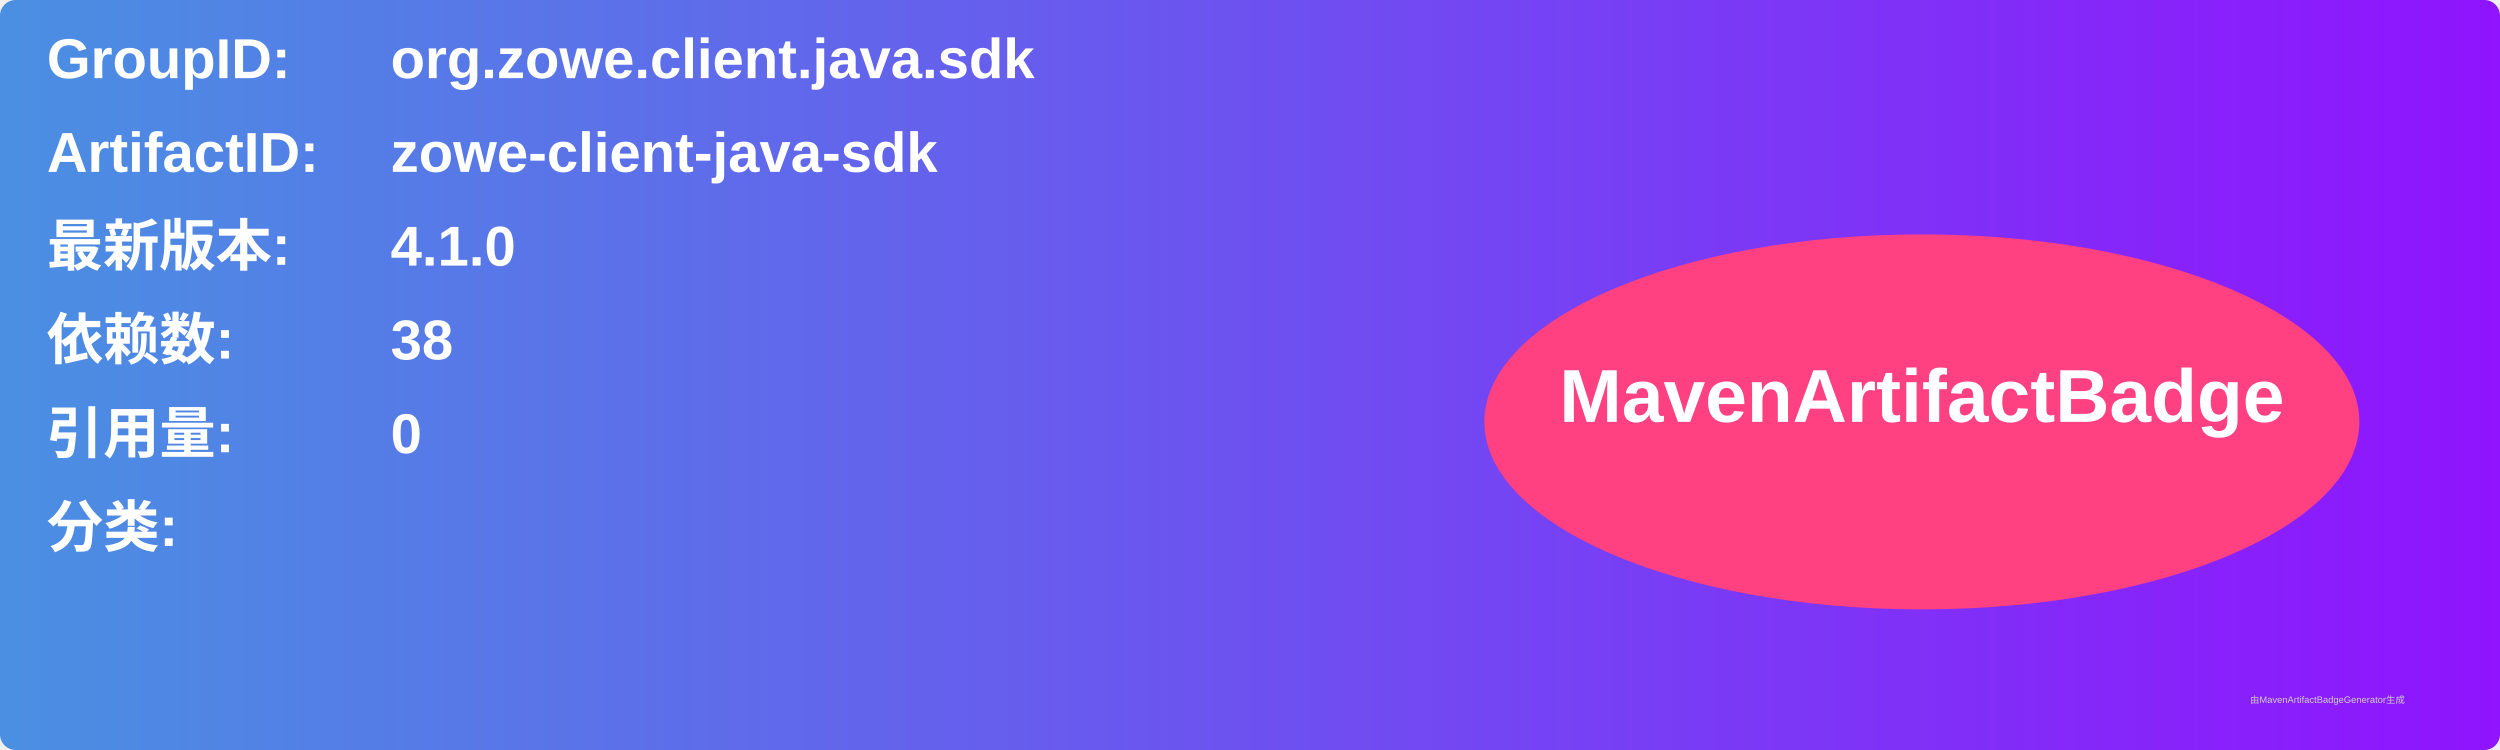
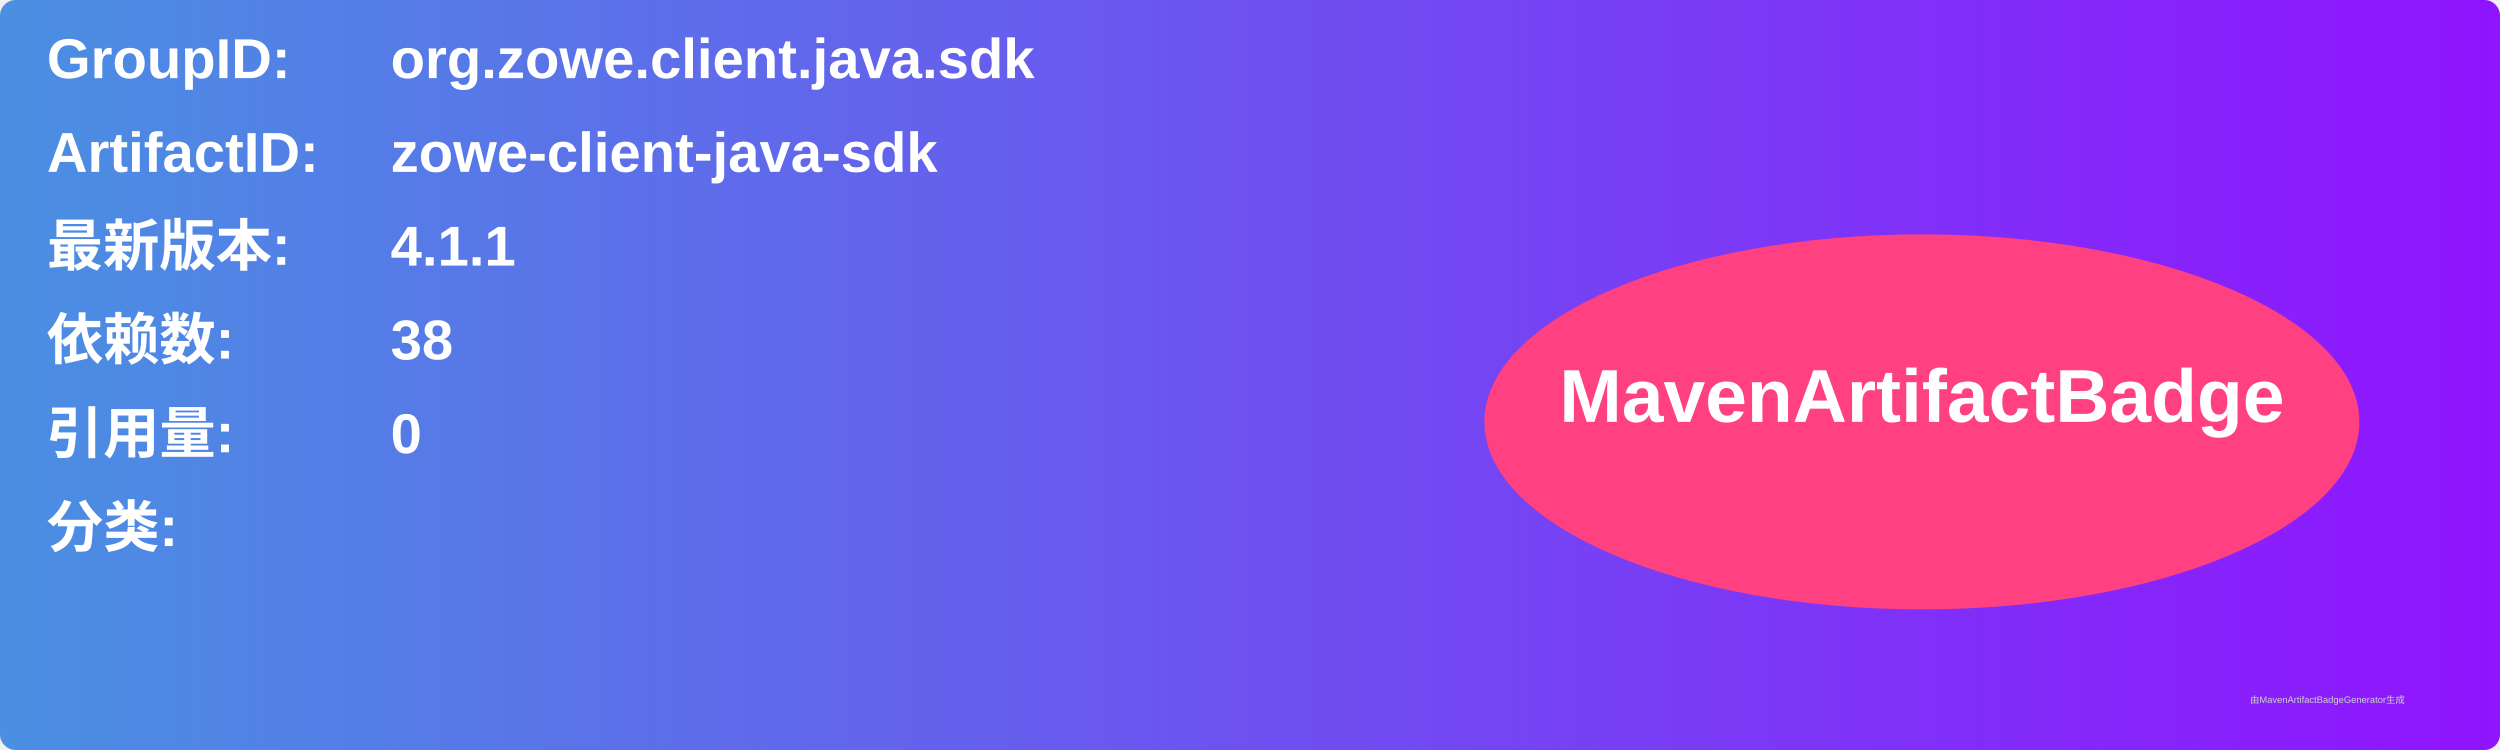
<svg xmlns="http://www.w3.org/2000/svg" width="800" height="240" viewBox="0 0 800 240">
  <linearGradient id="grad" x1="0%" y1="0%" x2="100%" y2="0%">
    <stop offset="0%" stop-color="#4a90e2" />
    <stop offset="100%" stop-color="#9013fe" />
  </linearGradient>
  <rect width="100%" height="100%" rx="5" ry="5" fill="url(#grad)" />
  <g transform="translate(15, 15)">
    <text x="0" y="10" font-family="Arial" font-size="18" fill="white" font-weight="bold" width="260">GroupID:</text>
    <text x="110" y="10" font-family="Arial" font-size="18" fill="white" font-weight="bold" width="460">org.zowe.client.java.sdk</text>
    <text x="0" y="40" font-family="Arial" font-size="18" fill="white" font-weight="bold" width="260">ArtifactID:</text>
    <text x="110" y="40" font-family="Arial" font-size="18" fill="white" font-weight="bold" width="460">zowe-client-java-sdk</text>
    <text x="0" y="70" font-family="Arial" font-size="18" fill="white" font-weight="bold">最新版本:</text>
    <text x="110" y="70" font-family="Arial" font-size="18" fill="white" font-weight="bold">
-       <tspan font-weight="bold">4.1.0</tspan>
+       <tspan font-weight="bold">4.1.1</tspan>
    </text>
    <text x="0" y="100" font-family="Arial" font-size="18" fill="white" font-weight="bold">依赖数: </text>
    <text x="110" y="100" font-family="Arial" font-size="18" fill="white">
      <tspan font-weight="bold">38</tspan>
    </text>
    <text x="0" y="130" font-family="Arial" font-size="18" fill="white" font-weight="bold">引用量: </text>
    <text x="110" y="130" font-family="Arial" font-size="18" fill="white">
      <tspan font-weight="bold">0</tspan>
    </text>
    <text x="0" y="160" font-family="Arial" font-size="18" fill="white" font-weight="bold">分类:</text>
    <text x="10" y="190" font-family="Arial" font-size="10" fill="white">
      <tspan font-weight="bold" />
    </text>
    <ellipse cx="600" cy="120" rx="140" ry="60" fill="#ff4081" />
    <text x="600" y="120" text-anchor="middle" font-family="Arial" font-size="24" fill="white" font-weight="bold">MavenArtifactBadge</text>
  </g>
  <text x="720" y="225" font-family="Arial" font-size="3" fill="#d0d0d0">由MavenArtifactBadgeGenerator生成</text>
</svg>
